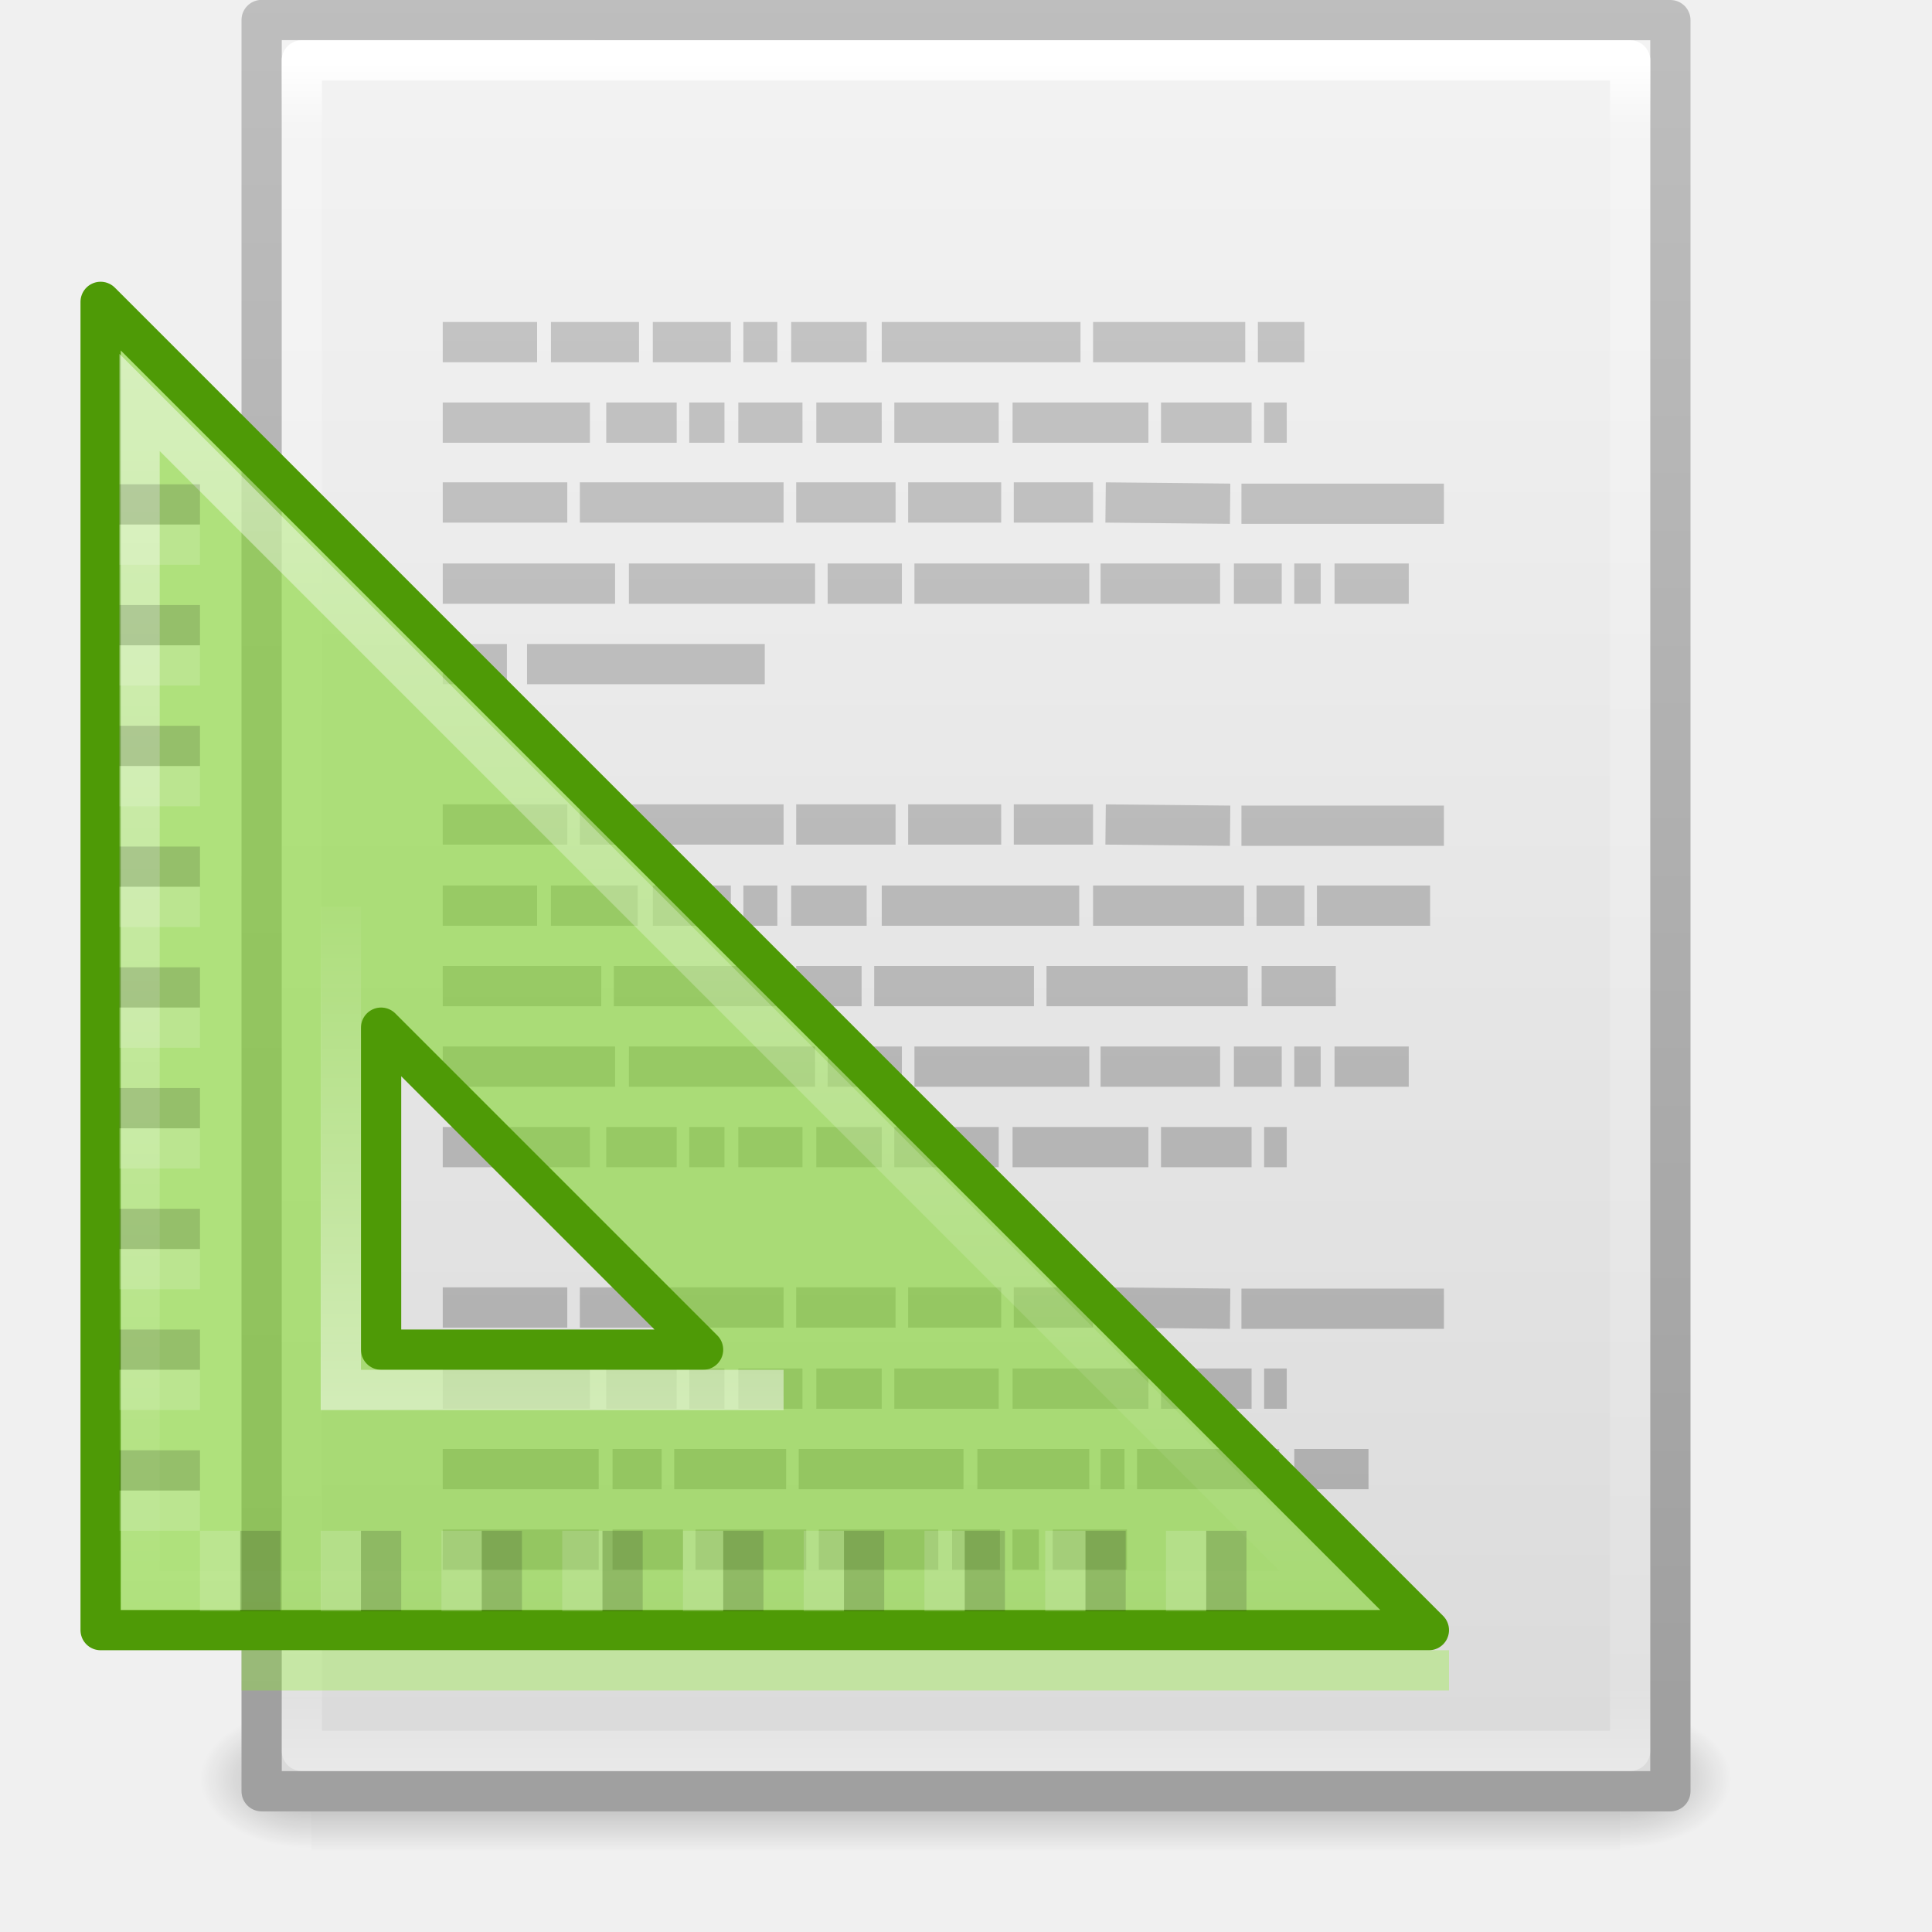
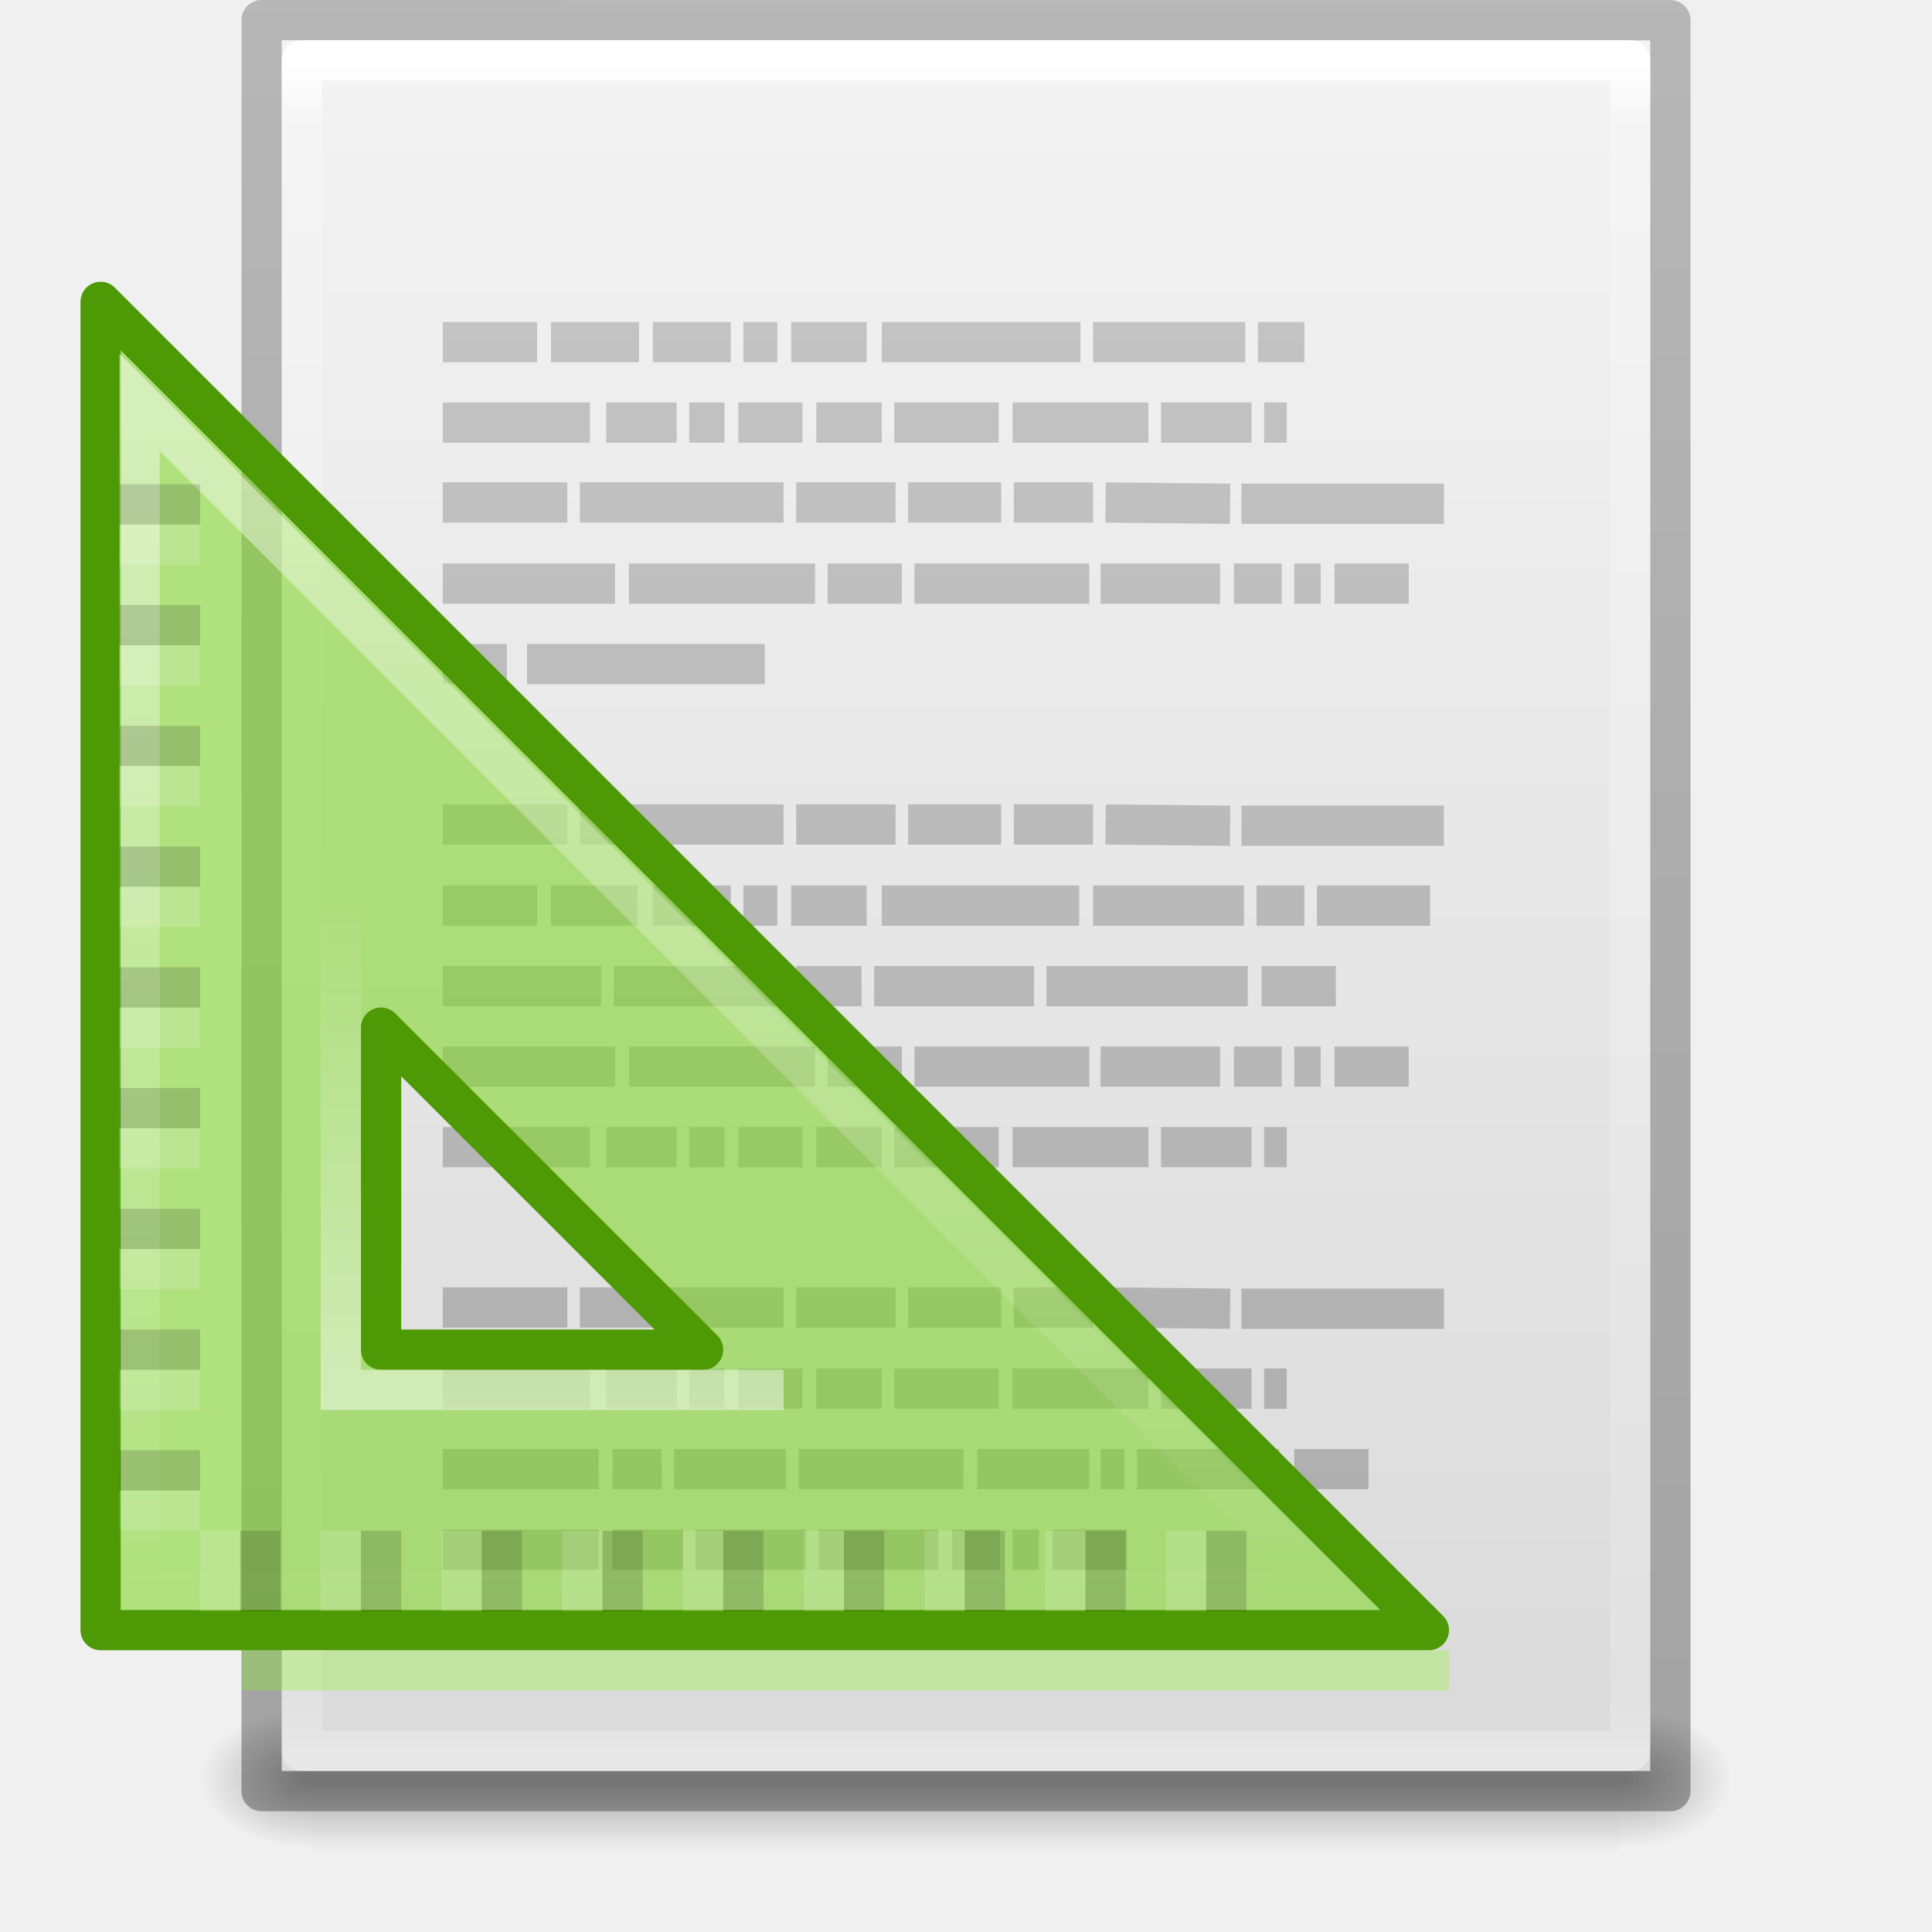
<svg xmlns="http://www.w3.org/2000/svg" xmlns:xlink="http://www.w3.org/1999/xlink" version="1.1" width="48" height="48" id="svg4041">
  <defs id="defs4043">
    <linearGradient x1="182" y1="33" x2="182" y2="24.52" id="linearGradient4278" xlink:href="#linearGradient3985-6-635-120-628-965" gradientUnits="userSpaceOnUse" gradientTransform="matrix(1.6,0,0,1.6,-278.7317,-17.46827)" />
    <linearGradient id="linearGradient3985-6-635-120-628-965">
      <stop id="stop7116" style="stop-color:#ffffff;stop-opacity:1" offset="0" />
      <stop id="stop7118" style="stop-color:#ffffff;stop-opacity:0" offset="1" />
    </linearGradient>
    <linearGradient x1="188" y1="17" x2="188" y2="36.026" id="linearGradient4276" xlink:href="#linearGradient3985-746-156-539-972" gradientUnits="userSpaceOnUse" gradientTransform="matrix(1.696113,0,0,1.696113,-295.8427,-20.73328)" />
    <linearGradient id="linearGradient3985-746-156-539-972">
      <stop id="stop7110" style="stop-color:#ffffff;stop-opacity:1" offset="0" />
      <stop id="stop7112" style="stop-color:#ffffff;stop-opacity:0" offset="1" />
    </linearGradient>
    <linearGradient x1="22.004" y1="47.813" x2="22.004" y2="3.364" id="linearGradient8896" xlink:href="#linearGradient3104-5" gradientUnits="userSpaceOnUse" gradientTransform="translate(-1.982096,-3.047074)" />
    <linearGradient id="linearGradient3104-5">
      <stop id="stop3106-2" style="stop-color:#aaaaaa;stop-opacity:1" offset="0" />
      <stop id="stop3108-5" style="stop-color:#c8c8c8;stop-opacity:1" offset="1" />
    </linearGradient>
    <linearGradient x1="24" y1="5.564" x2="24" y2="43" id="linearGradient3988" xlink:href="#linearGradient3977" gradientUnits="userSpaceOnUse" gradientTransform="matrix(0.8918919,0,0,1.135135,2.5946,-4.743231)" />
    <linearGradient id="linearGradient3977">
      <stop id="stop3979" style="stop-color:#ffffff;stop-opacity:1" offset="0" />
      <stop id="stop3981" style="stop-color:#ffffff;stop-opacity:0.235" offset="0.036" />
      <stop id="stop3983" style="stop-color:#ffffff;stop-opacity:0.157" offset="0.951" />
      <stop id="stop3985" style="stop-color:#ffffff;stop-opacity:0.392" offset="1" />
    </linearGradient>
-     <linearGradient x1="25.132" y1="0.985" x2="25.132" y2="47.013" id="linearGradient3322" xlink:href="#linearGradient3600" gradientUnits="userSpaceOnUse" gradientTransform="matrix(1,0,0,0.9561695,-1e-7,-1.914922)" />
+     <linearGradient x1="25.132" y1="0.985" x2="25.132" y2="47.013" id="linearGradient3322" xlink:href="#linearGradient3600" gradientUnits="userSpaceOnUse" gradientTransform="matrix(0.9714263,0,0,0.9343194,0.6857668,-1.357)" />
    <linearGradient id="linearGradient3600">
      <stop id="stop3602" style="stop-color:#f4f4f4;stop-opacity:1" offset="0" />
      <stop id="stop3604" style="stop-color:#dbdbdb;stop-opacity:1" offset="1" />
-     </linearGradient>
-     <linearGradient x1="-51.786" y1="50.786" x2="-51.786" y2="2.906" id="linearGradient3324" xlink:href="#linearGradient3104" gradientUnits="userSpaceOnUse" gradientTransform="matrix(0.8074968,0,0,0.8948322,59.41023,-2.980553)" />
-     <linearGradient id="linearGradient3104">
-       <stop id="stop3106" style="stop-color:#a0a0a0;stop-opacity:1" offset="0" />
-       <stop id="stop3108" style="stop-color:#bebebe;stop-opacity:1" offset="1" />
    </linearGradient>
    <radialGradient cx="605.714" cy="486.648" r="117.143" fx="605.714" fy="486.648" id="radialGradient3327" xlink:href="#linearGradient5060" gradientUnits="userSpaceOnUse" gradientTransform="matrix(0.02303995,0,0,0.01470022,26.36088,37.04018)" />
    <linearGradient id="linearGradient5060">
      <stop id="stop5062" style="stop-color:#000000;stop-opacity:1" offset="0" />
      <stop id="stop5064" style="stop-color:#000000;stop-opacity:0" offset="1" />
    </linearGradient>
    <radialGradient cx="605.714" cy="486.648" r="117.143" fx="605.714" fy="486.648" id="radialGradient3330" xlink:href="#linearGradient5060" gradientUnits="userSpaceOnUse" gradientTransform="matrix(-0.02303994,0,0,0.01470022,21.62311,37.04018)" />
    <linearGradient id="linearGradient5048">
      <stop id="stop5050" style="stop-color:#000000;stop-opacity:0" offset="0" />
      <stop id="stop5056" style="stop-color:#000000;stop-opacity:1" offset="0.5" />
      <stop id="stop5052" style="stop-color:#000000;stop-opacity:0" offset="1" />
    </linearGradient>
    <linearGradient x1="302.857" y1="366.648" x2="302.857" y2="609.505" id="linearGradient4039" xlink:href="#linearGradient5048" gradientUnits="userSpaceOnUse" gradientTransform="matrix(0.06732488,0,0,0.01470022,-0.3411391,37.04015)" />
+     <linearGradient y2="2.906" x2="-51.786" y1="50.786" x1="-51.786" gradientTransform="matrix(0.8074969,0,0,0.8947171,59.41023,-2.977344)" gradientUnits="userSpaceOnUse" id="linearGradient3170" xlink:href="#linearGradient3104-6" />
+     <linearGradient id="linearGradient3104-6">
+       <stop id="stop3106-3" style="stop-color:#000000;stop-opacity:0.318" offset="0" />
+       <stop id="stop3108-9" style="stop-color:#000000;stop-opacity:0.24" offset="1" />
+     </linearGradient>
  </defs>
  <g id="layer1">
    <rect width="32.508" height="3.57" x="7.738" y="42.43" id="rect2879" style="opacity:0.3;fill:url(#linearGradient4039);fill-opacity:1;fill-rule:nonzero;stroke:none;stroke-width:1;marker:none;visibility:visible;display:inline;overflow:visible" />
    <path d="m 7.738,42.43 c 0,0 0,3.57 0,3.57 -1.187,0.007 -2.868,-0.8 -2.868,-1.785 0,-0.985 1.324,-1.785 2.868,-1.785 z" id="path2881" style="opacity:0.3;fill:url(#radialGradient3330);fill-opacity:1;fill-rule:nonzero;stroke:none;stroke-width:1;marker:none;visibility:visible;display:inline;overflow:visible" />
    <path d="m 40.246,42.43 c 0,0 0,3.57 0,3.57 1.187,0.007 2.868,-0.8 2.868,-1.785 0,-0.985 -1.324,-1.785 -2.868,-1.785 z" id="path2883" style="opacity:0.3;fill:url(#radialGradient3327);fill-opacity:1;fill-rule:nonzero;stroke:none;stroke-width:1;marker:none;visibility:visible;display:inline;overflow:visible" />
-     <path d="M 6.5,0.497 C 14.52,0.497 41.5,0.5 41.5,0.5 l 4.2e-5,44.003 c 0,0 -23.333,0 -35,0 0,-14.669 0,-29.337 0,-44.006 z" id="path4160" style="fill:url(#linearGradient3322);fill-opacity:1;stroke:url(#linearGradient3324);stroke-width:1;stroke-linecap:butt;stroke-linejoin:round;stroke-miterlimit:4;stroke-opacity:1;stroke-dasharray:none;stroke-dashoffset:0;display:inline" />
+     <path d="m 7,1 c 7.791,0 34,0.003 34,0.003 L 41,44 C 41,44 18.333,44 7,44 7,29.667 7,15.333 7,1 Z" id="path4160" style="display:inline;fill:url(#linearGradient3322);fill-opacity:1;stroke:none;stroke-width:1;stroke-linecap:butt;stroke-linejoin:round;stroke-miterlimit:4;stroke-dasharray:none;stroke-dashoffset:0;stroke-opacity:1" />
+     <path d="m 6.5,0.5 c 8.02,0 35,0.003 35,0.003 l 3.7e-5,43.997 c 0,0 -23.333,0 -35,0 0,-14.667 0,-29.333 0,-44 z" id="path4160-6-1" style="display:inline;fill:none;stroke:url(#linearGradient3170);stroke-width:1;stroke-linecap:butt;stroke-linejoin:round;stroke-miterlimit:4;stroke-dasharray:none;stroke-dashoffset:0;stroke-opacity:1" />
    <path d="m 40.5,43.5 -33,0 0,-42 33,0 z" id="rect6741-1" style="fill:none;stroke:url(#linearGradient3988);stroke-width:1;stroke-linecap:round;stroke-linejoin:round;stroke-miterlimit:4;stroke-opacity:1;stroke-dasharray:none;stroke-dashoffset:0" />
    <path d="m 11,8.5 2.344,0 z m 2.688,0 2.188,0 z m 2.531,0 1.938,0 z m 2.25,0 0.844,0 z m 1.188,0 1.875,0 z m 2.25,0 4.938,0 z m 5.25,0 3.781,0 z m 4.094,0 1.156,0 z M 11,10.5 l 3.656,0 z m 4.062,0 1.75,0 z m 2.062,0 0.875,0 z m 1.219,0 1.594,0 z m 1.938,0 1.625,0 z m 1.938,0 2.594,0 z m 2.938,0 3.375,0 z m 3.688,0 2.25,0 z m 2.562,0 0.562,0 z M 11,12.484 l 3.094,0 z m 3.406,0 5.062,0 z m 5.375,0 2.469,0 z m 2.781,0 2.312,0 z m 2.625,0 1.969,0 z m 2.281,0 3.094,0.031 z m 3.375,0.031 5.031,0 z M 11,14.5 l 4.281,0 z m 4.625,0 4.625,0 z m 4.938,0 1.844,0 z m 2.156,0 4.344,0 z m 4.625,0 2.969,0 z m 3.312,0 1.188,0 z m 1.5,0 0.656,0 z m 1,0 L 35,14.5 z M 11,16.5 l 1.594,0 z m 2.094,0 L 19,16.5 z M 11,20.484 l 3.094,0 z m 3.406,0 5.062,0 z m 5.375,0 2.469,0 z m 2.781,0 2.312,0 z m 2.625,0 1.969,0 z m 2.281,0 3.094,0.031 z m 3.375,0.031 5.031,0 z M 11,22.5 l 2.344,0 z m 2.688,0 2.156,0 z m 2.531,0 1.938,0 z m 2.25,0 0.844,0 z m 1.188,0 1.875,0 z m 2.25,0 4.906,0 z m 5.25,0 3.75,0 z m 4.062,0 1.188,0 z m 1.5,0 2.812,0 z M 11,24.5 l 3.938,0 z m 4.25,0 4.219,0 z m 4.531,0 1.625,0 z m 1.938,0 3.969,0 z m 4.281,0 5,0 z m 5.344,0 1.844,0 z M 11,26.5 l 4.281,0 z m 4.625,0 4.625,0 z m 4.938,0 1.844,0 z m 2.156,0 4.344,0 z m 4.625,0 2.969,0 z m 3.312,0 1.188,0 z m 1.5,0 0.656,0 z m 1,0 L 35,26.5 z M 11,28.5 l 3.656,0 z m 4.062,0 1.75,0 z m 2.062,0 0.875,0 z m 1.219,0 1.594,0 z m 1.938,0 1.625,0 z m 1.938,0 2.594,0 z m 2.938,0 3.375,0 z m 3.688,0 2.25,0 z m 2.562,0 0.562,0 z M 11,32.484 l 3.094,0 z m 3.406,0 5.062,0 z m 5.375,0 2.469,0 z m 2.781,0 2.312,0 z m 2.625,0 1.969,0 z m 2.281,0 3.094,0.031 z m 3.375,0.031 5.031,0 z M 11,34.5 l 3.656,0 z m 4.062,0 1.75,0 z m 2.062,0 0.875,0 z m 1.219,0 1.594,0 z m 1.938,0 1.625,0 z m 1.938,0 2.594,0 z m 2.938,0 3.375,0 z m 3.688,0 2.25,0 z m 2.562,0 0.562,0 z M 11,36.5 l 3.875,0 z m 4.219,0 1.219,0 z m 1.531,0 2.781,0 z m 3.094,0 4.094,0 z m 4.438,0 2.781,0 z m 3.062,0 0.594,0 z m 0.906,0 3.531,0 z m 3.906,0 L 34,36.5 z M 11,38.5 l 3.875,0 z m 4.219,0 1.75,0 z m 2.062,0 2.75,0 z m 3.062,0 2.969,0 z m 3.312,0 1.188,0 z m 1.5,0 0.656,0 z m 1,0 1.844,0 z" id="path3475" style="fill:none;stroke:url(#linearGradient8896);stroke-width:1px;stroke-linecap:butt;stroke-linejoin:miter;stroke-opacity:1" />
    <path d="M 2.5,7.5 35.5,40.5 2.5,40.5 2.5,7.5 z m 6.968,18.032 0,8 8,0 -8,-8 z" id="path3410" style="color:#000000;fill:#81d72c;fill-opacity:0.588;fill-rule:evenodd;stroke:#4e9a06;stroke-width:1;stroke-linecap:butt;stroke-linejoin:round;stroke-miterlimit:4;stroke-opacity:1;stroke-dasharray:none;stroke-dashoffset:0;marker:none;visibility:visible;display:inline;overflow:visible;enable-background:accumulate" />
    <path d="m 3.468,10 c 0,10 0,19.532 0,29.532 10,0 19.532,0 29.532,0 C 33,39.532 3.468,10 3.468,10 z" id="path3981" style="opacity:0.5;fill:none;stroke:url(#linearGradient4276);stroke-width:1px;stroke-linecap:butt;stroke-linejoin:miter;stroke-opacity:1" />
    <path d="m 8.468,22.532 c 0,0 0,12 0,12 0,0 11,0 11,0" id="path3981-5" style="opacity:0.5;fill:none;stroke:url(#linearGradient4278);stroke-width:1px;stroke-linecap:butt;stroke-linejoin:miter;stroke-opacity:1" />
    <path d="m 2.968,12.032 2,0 0,1 -2,0 0,-1 z m 0,3 2,0 0,1 -2,0 0,-1 z m 0,3 2,0 0,1 -2,0 0,-1 z m 0,3 2,0 0,1 -2,0 0,-1 z m 0,3 2,0 0,1 -2,0 0,-1 z m 0,3 2,0 0,1 -2,0 0,-1 z m 0,3 2,0 0,1 -2,0 0,-1 z m 0,3 2,0 0,1 -2,0 0,-1 z m 0,3 2,0 0,1 -2,0 0,-1 z" id="rect4034-50" style="opacity:0.15;color:#000000;fill:#000000;fill-opacity:1;stroke:none;stroke-width:2;marker:none;visibility:visible;display:inline;overflow:visible;enable-background:accumulate" />
    <path d="m 2.968,13.032 2,0 0,1 -2,0 0,-1 z m 0,3 2,0 0,1 -2,0 0,-1 z m 0,3 2,0 0,1 -2,0 0,-1 z m 0,3 2,0 0,1 -2,0 0,-1 z m 0,3 2,0 0,1 -2,0 0,-1 z m 0,3 2,0 0,1 -2,0 0,-1 z m 0,3 2,0 0,1 -2,0 0,-1 z m 0,3 2,0 0,1 -2,0 0,-1 z m 0,3 2,0 0,1 -2,0 0,-1 z" id="rect4034-50-3" style="opacity:0.15;color:#000000;fill:#ffffff;fill-opacity:1;stroke:none;stroke-width:2;marker:none;visibility:visible;display:inline;overflow:visible;enable-background:accumulate" />
    <path d="m 30.968,38.032 0,2 -1,0 0,-2 1,0 z m -3,0 0,2 -1,0 0,-2 1,0 z m -3,0 0,2 -1,0 0,-2 1,0 z m -3,0 0,2 -1,0 0,-2 1,0 z m -3,0 0,2 -1,0 0,-2 1,0 z m -3,0 0,2 -1,0 0,-2 1,0 z m -3,0 0,2 -1,0 0,-2 1,0 z m -3,0 0,2 -1,0 0,-2 1,0 z m -3,0 0,2 -1,0 0,-2 1,0 z" id="rect4034-50-5" style="opacity:0.15;color:#000000;fill:#000000;fill-opacity:1;stroke:none;stroke-width:2;marker:none;visibility:visible;display:inline;overflow:visible;enable-background:accumulate" />
    <path d="m 29.968,38.032 0,2 -1,0 0,-2 1,0 z m -3,0 0,2 -1,0 0,-2 1,0 z m -3,0 0,2 -1,0 0,-2 1,0 z m -3,0 0,2 -1,0 0,-2 1,0 z m -3,0 0,2 -1,0 0,-2 1,0 z m -3,0 0,2 -1,0 0,-2 1,0 z m -3,0 0,2 -1,0 0,-2 1,0 z m -3,0 0,2 -1,0 0,-2 1,0 z m -3,0 0,2 -1,0 0,-2 1,0 z" id="rect4034-50-3-7" style="opacity:0.15;color:#000000;fill:#ffffff;fill-opacity:1;stroke:none;stroke-width:2;marker:none;visibility:visible;display:inline;overflow:visible;enable-background:accumulate" />
    <path d="m 6.5,41.5 29,0" id="path3853" style="opacity:0.3;fill:none;stroke:#85f619;stroke-width:1px;stroke-linecap:square;stroke-linejoin:miter;stroke-opacity:1" />
  </g>
</svg>
